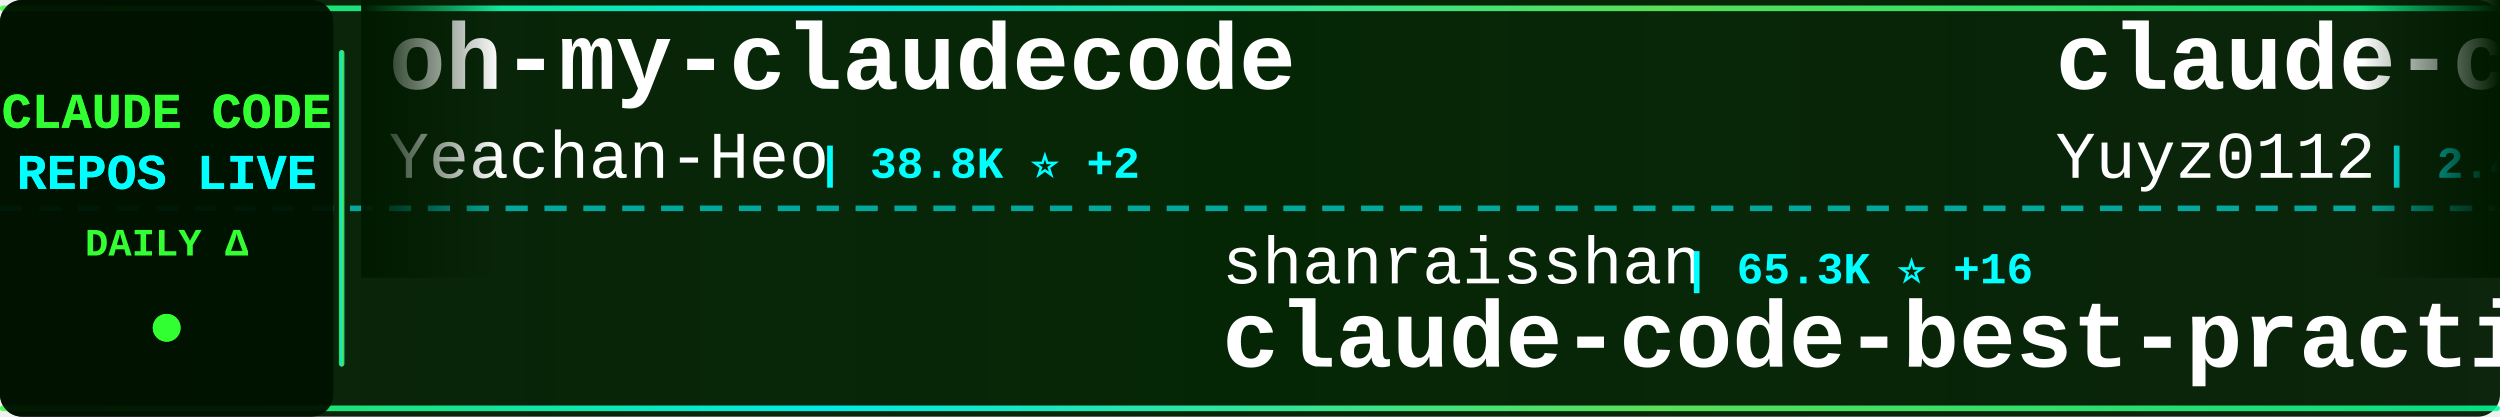
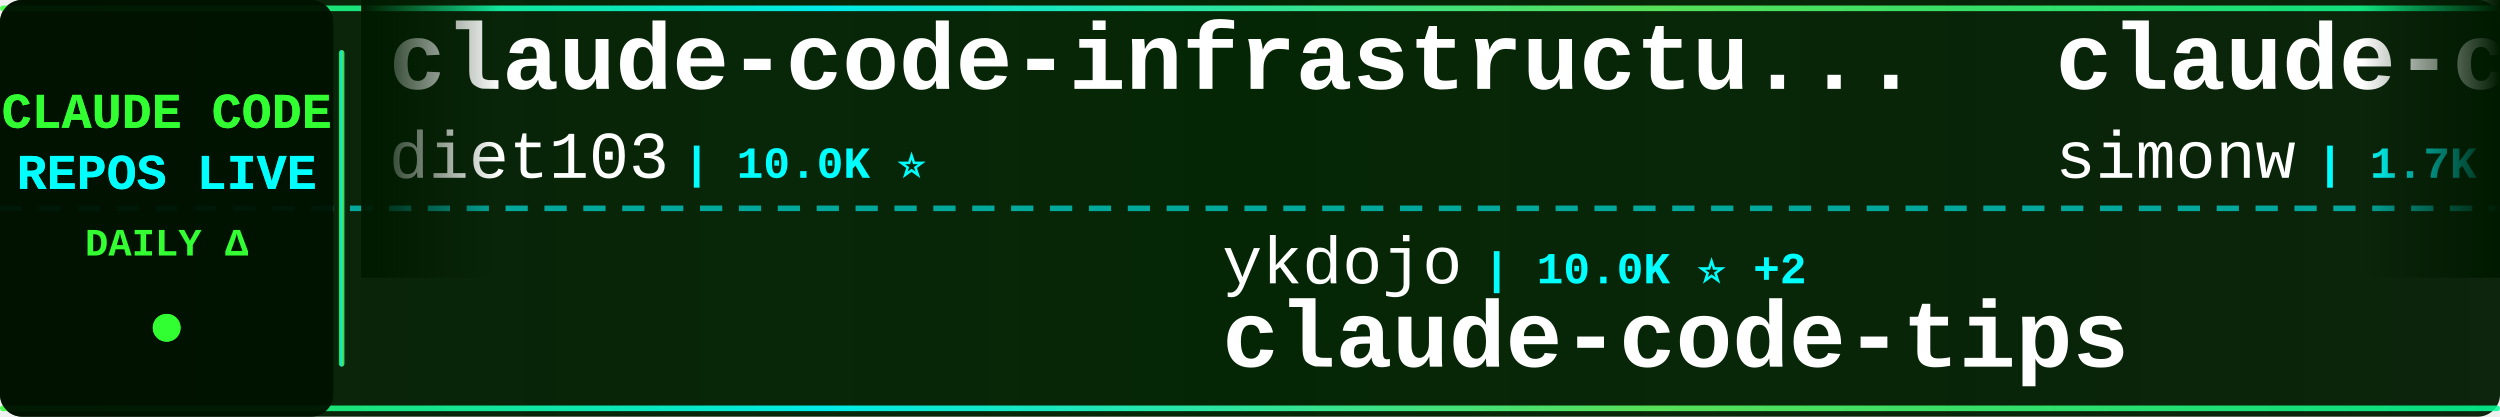
<svg xmlns="http://www.w3.org/2000/svg" width="900" height="150">
  <defs>
    <linearGradient id="tickerBg" x1="0%" y1="0%" x2="100%" y2="0%">
      <stop offset="0%" style="stop-color:#001a00;stop-opacity:0.95" />
      <stop offset="50%" style="stop-color:#002200;stop-opacity:0.98" />
      <stop offset="100%" style="stop-color:#001a00;stop-opacity:0.95" />
    </linearGradient>
    <linearGradient id="borderGrad" x1="0%" y1="0%" x2="100%" y2="0%">
      <stop offset="0%" style="stop-color:#33ff33;stop-opacity:0.85">
        <animate attributeName="stop-opacity" values="0.85;1;0.85" dur="2s" repeatCount="indefinite" />
      </stop>
      <stop offset="33%" style="stop-color:#00ffff;stop-opacity:0.9">
        <animate attributeName="stop-opacity" values="0.9;1;0.9" dur="2.2s" repeatCount="indefinite" />
      </stop>
      <stop offset="66%" style="stop-color:#66ff66;stop-opacity:0.85">
        <animate attributeName="stop-opacity" values="0.85;1;0.85" dur="1.8s" repeatCount="indefinite" />
      </stop>
      <stop offset="100%" style="stop-color:#00ff99;stop-opacity:0.85">
        <animate attributeName="stop-opacity" values="0.85;1;0.85" dur="2s" repeatCount="indefinite" />
      </stop>
    </linearGradient>
    <filter id="textGlow">
      <feGaussianBlur stdDeviation="0.1" result="coloredBlur" />
      <feMerge>
        <feMergeNode in="coloredBlur" />
        <feMergeNode in="SourceGraphic" />
      </feMerge>
    </filter>
    <filter id="metricGlow">
      <feGaussianBlur stdDeviation="0.2" result="coloredBlur" />
      <feMerge>
        <feMergeNode in="coloredBlur" />
        <feMergeNode in="SourceGraphic" />
      </feMerge>
    </filter>
    <linearGradient id="leftFade" x1="0%" y1="0%" x2="100%" y2="0%">
      <stop offset="0%" style="stop-color:#001a00;stop-opacity:1" />
      <stop offset="100%" style="stop-color:#001a00;stop-opacity:0" />
    </linearGradient>
    <linearGradient id="rightFade" x1="0%" y1="0%" x2="100%" y2="0%">
      <stop offset="0%" style="stop-color:#001a00;stop-opacity:0" />
      <stop offset="100%" style="stop-color:#001a00;stop-opacity:1" />
    </linearGradient>
  </defs>
  <rect width="900" height="150" fill="url(#tickerBg)" rx="8" />
  <rect x="0" y="2" width="900" height="2" fill="url(#borderGrad)" rx="1" />
  <rect x="0" y="146" width="900" height="2" fill="url(#borderGrad)" rx="1" />
  <line x1="0" y1="75" x2="900" y2="75" stroke="#00ffff" stroke-width="2" stroke-dasharray="8 6" opacity="0.6" />
  <rect x="0" y="0" width="120" height="150" fill="#001100" opacity="0.95" rx="8" />
  <text x="60" y="46" font-family="'Courier New', monospace" font-size="18" font-weight="bold" fill="#33ff33" text-anchor="middle" filter="url(#textGlow)">
    CLAUDE CODE
  </text>
  <text x="60" y="68" font-family="'Courier New', monospace" font-size="18" font-weight="bold" fill="#00ffff" text-anchor="middle" filter="url(#textGlow)">
    REPOS LIVE
  </text>
  <text x="60" y="92" font-family="'Courier New', monospace" font-size="14" font-weight="bold" fill="#33ff33" text-anchor="middle">
    DAILY Δ
  </text>
  <circle cx="60" cy="118" r="5" fill="#33ff33" filter="url(#metricGlow)">
    <animate attributeName="r" values="4;6;4" dur="1.5s" repeatCount="indefinite" />
    <animate attributeName="opacity" values="0.6;1;0.6" dur="1.5s" repeatCount="indefinite" />
  </circle>
  <rect x="122" y="18" width="2" height="114" fill="url(#borderGrad)" rx="1" />
  <clipPath id="tickerClip">
    <rect x="130" y="0" width="770" height="150" />
  </clipPath>
  <g clip-path="url(#tickerClip)">
    <g id="tickerItems">
      <animateTransform attributeName="transform" attributeType="XML" type="translate" from="0 0" to="-3000 0" dur="54s" repeatCount="indefinite" />
      <g transform="translate(0, 0)">
-         <text x="140" y="32" font-family="'Courier New', monospace" font-size="34" font-weight="bold" fill="#ffffff">oh-my-claudecode</text>
-         <text x="140" y="64" font-family="'Courier New', monospace" font-size="24" font-weight="normal" fill="#ffffff" opacity="1.0">Yeachan-Heo</text>
-         <text x="294" y="64" font-family="'Courier New', monospace" font-size="16" font-weight="bold" fill="#00ffff"> | 38.8K ⭐ +2</text>
+         <text x="140" y="32" font-family="'Courier New', monospace" font-size="34" font-weight="bold" fill="#ffffff">claude-code-infrastructu...</text>
+         <text x="140" y="64" font-family="'Courier New', monospace" font-size="24" font-weight="normal" fill="#ffffff" opacity="1.0">diet103</text>
+         <text x="246" y="64" font-family="'Courier New', monospace" font-size="16" font-weight="bold" fill="#00ffff"> | 10.0K ⭐</text>
      </g>
      <g transform="translate(300, 0)">
-         <text x="140" y="102" font-family="'Courier New', monospace" font-size="24" font-weight="normal" fill="#ffffff" opacity="1.0">shanraisshan</text>
-         <text x="306" y="102" font-family="'Courier New', monospace" font-size="16" font-weight="bold" fill="#00ffff"> | 65.3K ⭐ +16</text>
-         <text x="140" y="132" font-family="'Courier New', monospace" font-size="34" font-weight="bold" fill="#ffffff">claude-code-best-practic...</text>
+         <text x="140" y="102" font-family="'Courier New', monospace" font-size="24" font-weight="normal" fill="#ffffff" opacity="1.0">ykdojo</text>
+         <text x="234" y="102" font-family="'Courier New', monospace" font-size="16" font-weight="bold" fill="#00ffff"> | 10.0K ⭐ +2</text>
+         <text x="140" y="132" font-family="'Courier New', monospace" font-size="34" font-weight="bold" fill="#ffffff">claude-code-tips</text>
      </g>
      <g transform="translate(600, 0)">
-         <text x="140" y="32" font-family="'Courier New', monospace" font-size="34" font-weight="bold" fill="#ffffff">claude-code-reverse</text>
-         <text x="140" y="64" font-family="'Courier New', monospace" font-size="24" font-weight="normal" fill="#ffffff" opacity="1.0">Yuyz0112</text>
-         <text x="258" y="64" font-family="'Courier New', monospace" font-size="16" font-weight="bold" fill="#00ffff"> | 2.4K ⭐</text>
+         <text x="140" y="32" font-family="'Courier New', monospace" font-size="34" font-weight="bold" fill="#ffffff">claude-code-transcripts</text>
+         <text x="140" y="64" font-family="'Courier New', monospace" font-size="24" font-weight="normal" fill="#ffffff" opacity="1.0">simonw</text>
+         <text x="234" y="64" font-family="'Courier New', monospace" font-size="16" font-weight="bold" fill="#00ffff"> | 1.7K ⭐ +1</text>
      </g>
      <g transform="translate(900, 0)">
-         <text x="140" y="102" font-family="'Courier New', monospace" font-size="24" font-weight="normal" fill="#ffffff" opacity="1.0">hangsman</text>
-         <text x="258" y="102" font-family="'Courier New', monospace" font-size="16" font-weight="bold" fill="#00ffff"> | 791 ⭐</text>
-         <text x="140" y="132" font-family="'Courier New', monospace" font-size="34" font-weight="bold" fill="#ffffff">claude-code-source</text>
+         <text x="140" y="102" font-family="'Courier New', monospace" font-size="24" font-weight="normal" fill="#ffffff" opacity="1.0">fazxes</text>
+         <text x="234" y="102" font-family="'Courier New', monospace" font-size="16" font-weight="bold" fill="#00ffff"> | 233 ⭐</text>
+         <text x="140" y="132" font-family="'Courier New', monospace" font-size="34" font-weight="bold" fill="#ffffff">Claude-code</text>
      </g>
      <g transform="translate(1200, 0)">
-         <text x="140" y="32" font-family="'Courier New', monospace" font-size="34" font-weight="bold" fill="#ffffff">ECC</text>
-         <text x="140" y="64" font-family="'Courier New', monospace" font-size="24" font-weight="normal" fill="#ffffff" opacity="1.0">affaan-m</text>
-         <text x="258" y="64" font-family="'Courier New', monospace" font-size="16" font-weight="bold" fill="#00ffff"> | 243.8K ⭐ +56</text>
+         <text x="140" y="32" font-family="'Courier New', monospace" font-size="34" font-weight="bold" fill="#ffffff">awesome-claude-code-plug...</text>
+         <text x="140" y="64" font-family="'Courier New', monospace" font-size="24" font-weight="normal" fill="#ffffff" opacity="1.0">ccplugins</text>
+         <text x="270" y="64" font-family="'Courier New', monospace" font-size="16" font-weight="bold" fill="#00ffff"> | 925 ⭐ +1</text>
      </g>
      <g transform="translate(1500, 0)">
-         <text x="140" y="102" font-family="'Courier New', monospace" font-size="24" font-weight="normal" fill="#ffffff" opacity="1.0">nicedreamzapp</text>
-         <text x="318" y="102" font-family="'Courier New', monospace" font-size="16" font-weight="bold" fill="#00ffff"> | 3.2K ⭐ +1</text>
-         <text x="140" y="132" font-family="'Courier New', monospace" font-size="34" font-weight="bold" fill="#ffffff">claude-code-local</text>
+         <text x="140" y="102" font-family="'Courier New', monospace" font-size="24" font-weight="normal" fill="#ffffff" opacity="1.0">guanshan</text>
+         <text x="258" y="102" font-family="'Courier New', monospace" font-size="16" font-weight="bold" fill="#00ffff"> | 61 ⭐</text>
+         <text x="140" y="132" font-family="'Courier New', monospace" font-size="34" font-weight="bold" fill="#ffffff">ClaudeCode</text>
      </g>
      <g transform="translate(1800, 0)">
-         <text x="140" y="32" font-family="'Courier New', monospace" font-size="34" font-weight="bold" fill="#ffffff">free-claude-code</text>
-         <text x="140" y="64" font-family="'Courier New', monospace" font-size="24" font-weight="normal" fill="#ffffff" opacity="1.0">Alishahryar1</text>
-         <text x="306" y="64" font-family="'Courier New', monospace" font-size="16" font-weight="bold" fill="#00ffff"> | 51.0K ⭐ +90</text>
+         <text x="140" y="32" font-family="'Courier New', monospace" font-size="34" font-weight="bold" fill="#ffffff">claude-code-workflows</text>
+         <text x="140" y="64" font-family="'Courier New', monospace" font-size="24" font-weight="normal" fill="#ffffff" opacity="1.0">OneRedOak</text>
+         <text x="270" y="64" font-family="'Courier New', monospace" font-size="16" font-weight="bold" fill="#00ffff"> | 3.9K ⭐</text>
      </g>
      <g transform="translate(2100, 0)">
-         <text x="140" y="102" font-family="'Courier New', monospace" font-size="24" font-weight="normal" fill="#ffffff" opacity="1.0">xu-xiang</text>
-         <text x="258" y="102" font-family="'Courier New', monospace" font-size="16" font-weight="bold" fill="#00ffff"> | 1.9K ⭐ +2</text>
-         <text x="140" y="132" font-family="'Courier New', monospace" font-size="34" font-weight="bold" fill="#ffffff">everything-claude-code-z...</text>
+         <text x="140" y="102" font-family="'Courier New', monospace" font-size="24" font-weight="normal" fill="#ffffff" opacity="1.0">pedrohcgs</text>
+         <text x="270" y="102" font-family="'Courier New', monospace" font-size="16" font-weight="bold" fill="#00ffff"> | 1.5K ⭐ +3</text>
+         <text x="140" y="132" font-family="'Courier New', monospace" font-size="34" font-weight="bold" fill="#ffffff">claude-code-my-workflow</text>
      </g>
      <g transform="translate(2400, 0)">
-         <text x="140" y="32" font-family="'Courier New', monospace" font-size="34" font-weight="bold" fill="#ffffff">claude-code-prompts</text>
-         <text x="140" y="64" font-family="'Courier New', monospace" font-size="24" font-weight="normal" fill="#ffffff" opacity="1.0">repowise-dev</text>
-         <text x="306" y="64" font-family="'Courier New', monospace" font-size="16" font-weight="bold" fill="#00ffff"> | 1.2K ⭐</text>
+         <text x="140" y="32" font-family="'Courier New', monospace" font-size="34" font-weight="bold" fill="#ffffff">claude-code-source</text>
+         <text x="140" y="64" font-family="'Courier New', monospace" font-size="24" font-weight="normal" fill="#ffffff" opacity="1.0">hangsman</text>
+         <text x="258" y="64" font-family="'Courier New', monospace" font-size="16" font-weight="bold" fill="#00ffff"> | 791 ⭐</text>
      </g>
      <g transform="translate(2700, 0)">
-         <text x="140" y="102" font-family="'Courier New', monospace" font-size="24" font-weight="normal" fill="#ffffff" opacity="1.0">ponponon</text>
-         <text x="258" y="102" font-family="'Courier New', monospace" font-size="16" font-weight="bold" fill="#00ffff"> | 2.3K ⭐</text>
-         <text x="140" y="132" font-family="'Courier New', monospace" font-size="34" font-weight="bold" fill="#ffffff">claude_code_src</text>
+         <text x="140" y="102" font-family="'Courier New', monospace" font-size="24" font-weight="normal" fill="#ffffff" opacity="1.0">Windy3f3f3f3f</text>
+         <text x="318" y="102" font-family="'Courier New', monospace" font-size="16" font-weight="bold" fill="#00ffff"> | 2.6K ⭐ -1</text>
+         <text x="140" y="132" font-family="'Courier New', monospace" font-size="34" font-weight="bold" fill="#ffffff">claude-code-from-scratch</text>
      </g>
      <g transform="translate(3000, 0)">
-         <text x="140" y="32" font-family="'Courier New', monospace" font-size="34" font-weight="bold" fill="#ffffff">oh-my-claudecode</text>
-         <text x="140" y="64" font-family="'Courier New', monospace" font-size="24" font-weight="normal" fill="#ffffff" opacity="1.0">Yeachan-Heo</text>
-         <text x="294" y="64" font-family="'Courier New', monospace" font-size="16" font-weight="bold" fill="#00ffff"> | 38.8K ⭐ +2</text>
+         <text x="140" y="32" font-family="'Courier New', monospace" font-size="34" font-weight="bold" fill="#ffffff">claude-code-infrastructu...</text>
+         <text x="140" y="64" font-family="'Courier New', monospace" font-size="24" font-weight="normal" fill="#ffffff" opacity="1.0">diet103</text>
+         <text x="246" y="64" font-family="'Courier New', monospace" font-size="16" font-weight="bold" fill="#00ffff"> | 10.0K ⭐</text>
      </g>
      <g transform="translate(3300, 0)">
-         <text x="140" y="102" font-family="'Courier New', monospace" font-size="24" font-weight="normal" fill="#ffffff" opacity="1.0">shanraisshan</text>
-         <text x="306" y="102" font-family="'Courier New', monospace" font-size="16" font-weight="bold" fill="#00ffff"> | 65.3K ⭐ +16</text>
-         <text x="140" y="132" font-family="'Courier New', monospace" font-size="34" font-weight="bold" fill="#ffffff">claude-code-best-practic...</text>
+         <text x="140" y="102" font-family="'Courier New', monospace" font-size="24" font-weight="normal" fill="#ffffff" opacity="1.0">ykdojo</text>
+         <text x="234" y="102" font-family="'Courier New', monospace" font-size="16" font-weight="bold" fill="#00ffff"> | 10.0K ⭐ +2</text>
+         <text x="140" y="132" font-family="'Courier New', monospace" font-size="34" font-weight="bold" fill="#ffffff">claude-code-tips</text>
      </g>
      <g transform="translate(3600, 0)">
-         <text x="140" y="32" font-family="'Courier New', monospace" font-size="34" font-weight="bold" fill="#ffffff">claude-code-reverse</text>
-         <text x="140" y="64" font-family="'Courier New', monospace" font-size="24" font-weight="normal" fill="#ffffff" opacity="1.0">Yuyz0112</text>
-         <text x="258" y="64" font-family="'Courier New', monospace" font-size="16" font-weight="bold" fill="#00ffff"> | 2.4K ⭐</text>
+         <text x="140" y="32" font-family="'Courier New', monospace" font-size="34" font-weight="bold" fill="#ffffff">claude-code-transcripts</text>
+         <text x="140" y="64" font-family="'Courier New', monospace" font-size="24" font-weight="normal" fill="#ffffff" opacity="1.0">simonw</text>
+         <text x="234" y="64" font-family="'Courier New', monospace" font-size="16" font-weight="bold" fill="#00ffff"> | 1.7K ⭐ +1</text>
      </g>
      <g transform="translate(3900, 0)">
-         <text x="140" y="102" font-family="'Courier New', monospace" font-size="24" font-weight="normal" fill="#ffffff" opacity="1.0">hangsman</text>
-         <text x="258" y="102" font-family="'Courier New', monospace" font-size="16" font-weight="bold" fill="#00ffff"> | 791 ⭐</text>
-         <text x="140" y="132" font-family="'Courier New', monospace" font-size="34" font-weight="bold" fill="#ffffff">claude-code-source</text>
+         <text x="140" y="102" font-family="'Courier New', monospace" font-size="24" font-weight="normal" fill="#ffffff" opacity="1.0">fazxes</text>
+         <text x="234" y="102" font-family="'Courier New', monospace" font-size="16" font-weight="bold" fill="#00ffff"> | 233 ⭐</text>
+         <text x="140" y="132" font-family="'Courier New', monospace" font-size="34" font-weight="bold" fill="#ffffff">Claude-code</text>
      </g>
    </g>
  </g>
  <rect x="130" y="0" width="50" height="100" fill="url(#leftFade)" />
  <rect x="850" y="0" width="50" height="100" fill="url(#rightFade)" />
</svg>
